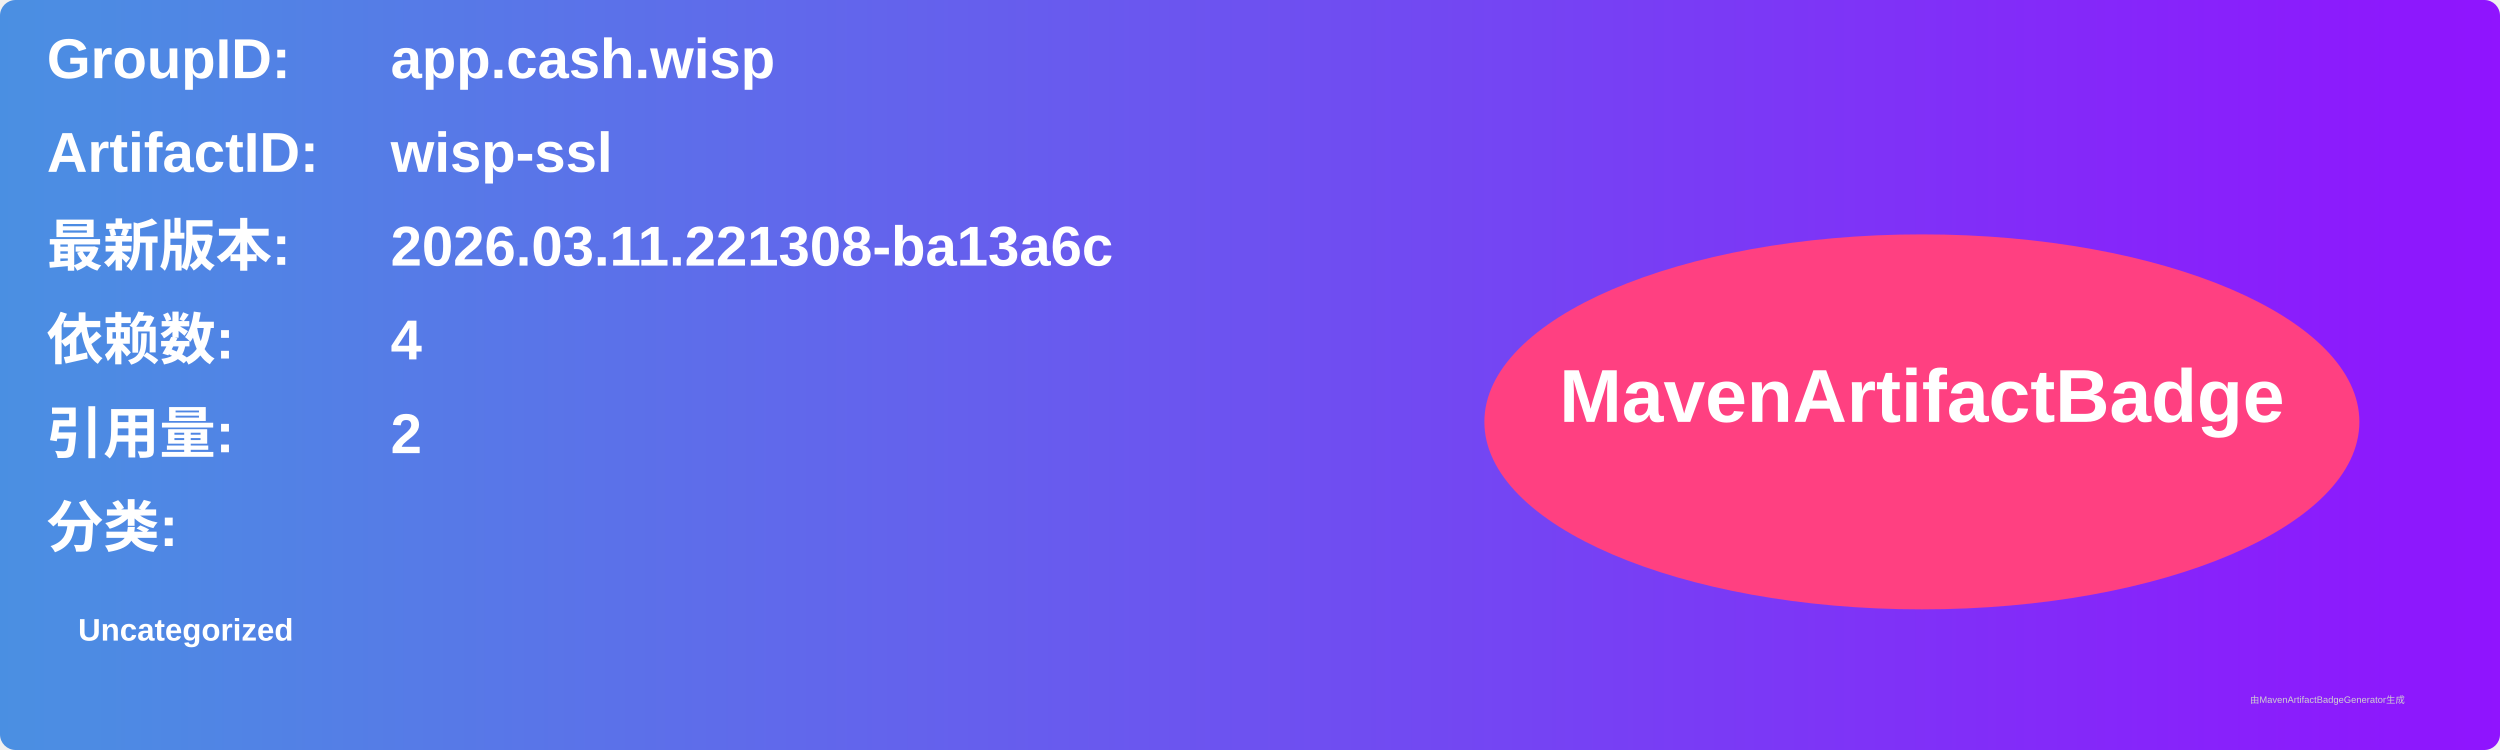
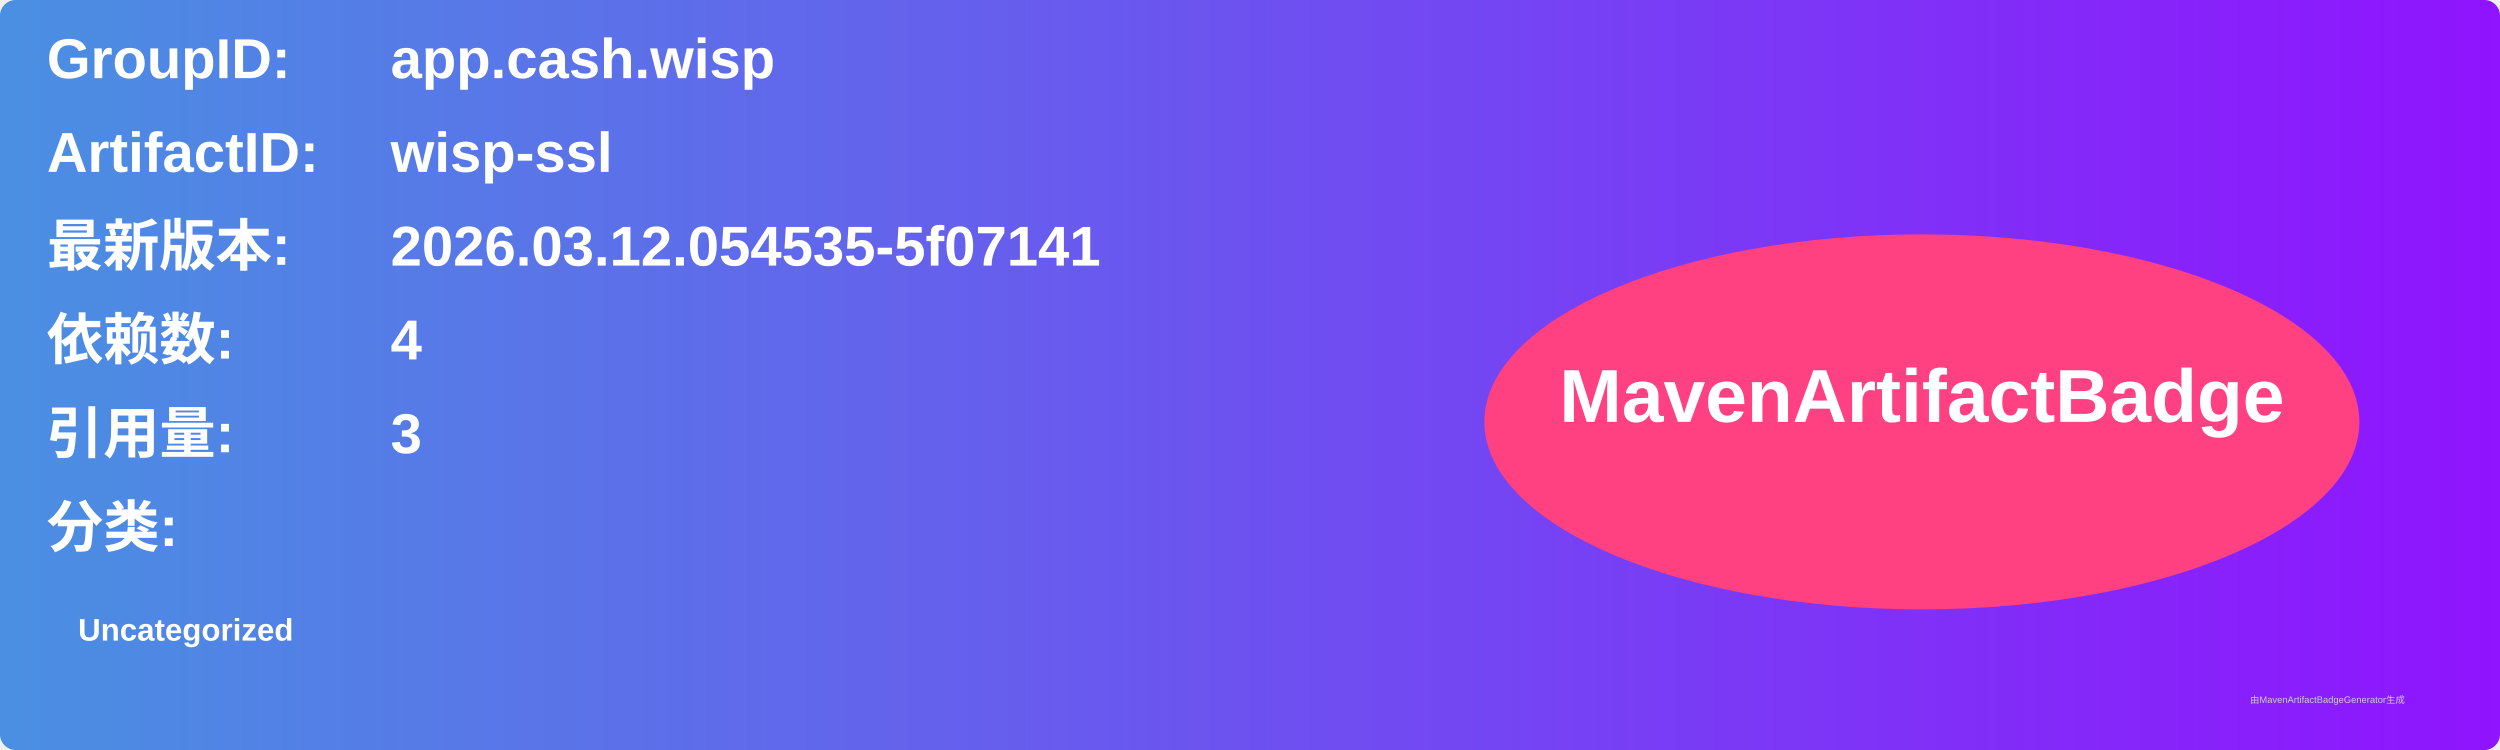
<svg xmlns="http://www.w3.org/2000/svg" width="800" height="240" viewBox="0 0 800 240">
  <linearGradient id="grad" x1="0%" y1="0%" x2="100%" y2="0%">
    <stop offset="0%" stop-color="#4a90e2" />
    <stop offset="100%" stop-color="#9013fe" />
  </linearGradient>
  <rect width="100%" height="100%" rx="5" ry="5" fill="url(#grad)" />
  <g transform="translate(15, 15)">
    <text x="0" y="10" font-family="Arial" font-size="18" fill="white" font-weight="bold" width="260">GroupID:</text>
    <text x="110" y="10" font-family="Arial" font-size="18" fill="white" font-weight="bold" width="460">app.cash.wisp</text>
    <text x="0" y="40" font-family="Arial" font-size="18" fill="white" font-weight="bold" width="260">ArtifactID:</text>
    <text x="110" y="40" font-family="Arial" font-size="18" fill="white" font-weight="bold" width="460">wisp-ssl</text>
    <text x="0" y="70" font-family="Arial" font-size="18" fill="white" font-weight="bold">最新版本:</text>
    <text x="110" y="70" font-family="Arial" font-size="18" fill="white" font-weight="bold">
-       <tspan font-weight="bold">2026.03.11.221308-ba13a6c</tspan>
+       <tspan font-weight="bold">2026.03.12.054535-5f07141</tspan>
    </text>
    <text x="0" y="100" font-family="Arial" font-size="18" fill="white" font-weight="bold">依赖数: </text>
    <text x="110" y="100" font-family="Arial" font-size="18" fill="white">
      <tspan font-weight="bold">4</tspan>
    </text>
    <text x="0" y="130" font-family="Arial" font-size="18" fill="white" font-weight="bold">引用量: </text>
    <text x="110" y="130" font-family="Arial" font-size="18" fill="white">
-       <tspan font-weight="bold">2</tspan>
+       <tspan font-weight="bold">3</tspan>
    </text>
    <text x="0" y="160" font-family="Arial" font-size="18" fill="white" font-weight="bold">分类:</text>
    <text x="10" y="190" font-family="Arial" font-size="10" fill="white">
      <tspan font-weight="bold">Uncategorized</tspan>
    </text>
    <ellipse cx="600" cy="120" rx="140" ry="60" fill="#ff4081" />
    <text x="600" y="120" text-anchor="middle" font-family="Arial" font-size="24" fill="white" font-weight="bold">MavenArtifactBadge</text>
  </g>
  <text x="720" y="225" font-family="Arial" font-size="3" fill="#d0d0d0">由MavenArtifactBadgeGenerator生成</text>
</svg>
